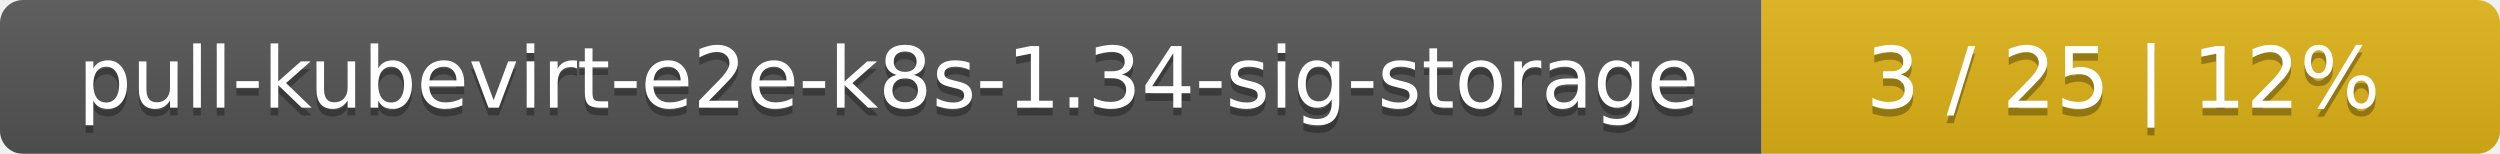
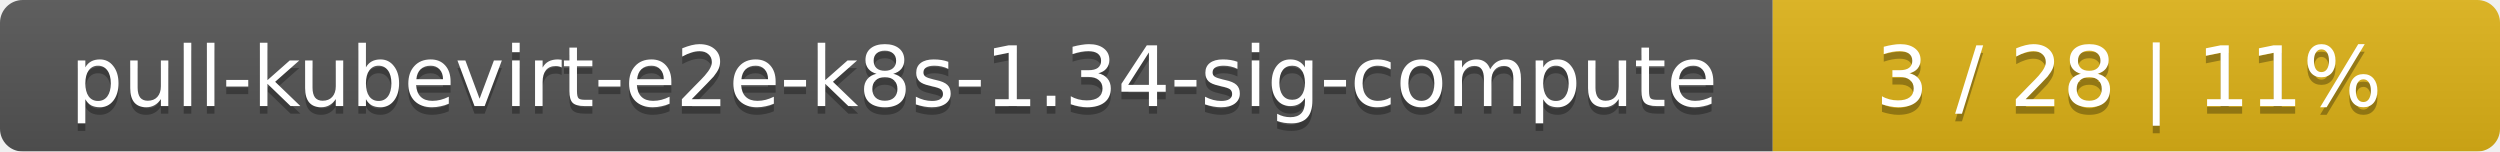
- <svg xmlns="http://www.w3.org/2000/svg" width="325" height="20">
+ <svg xmlns="http://www.w3.org/2000/svg" width="330" height="20">
  <linearGradient id="smooth" x2="0" y2="100%">
    <stop offset="0" stop-color="#bbb" stop-opacity=".1" />
    <stop offset="1" stop-opacity=".1" />
  </linearGradient>
  <mask id="round">
-     <rect width="325" height="20" rx="3" fill="#fff" />
+     <rect width="330" height="20" rx="3" fill="#fff" />
  </mask>
  <g mask="url(#round)">
-     <rect width="229" height="20" fill="#555" />
-     <rect x="229" width="96" height="20" fill="#dfb317" />
-     <rect width="325" height="20" fill="url(#smooth)" />
+     <rect width="234" height="20" fill="#555" />
+     <rect x="234" width="96" height="20" fill="#dfb317" />
+     <rect width="330" height="20" fill="url(#smooth)" />
  </g>
  <g fill="#fff" text-anchor="middle" font-family="DejaVu Sans,Verdana,Geneva,sans-serif" font-size="11">
-     <text x="115.5" y="15" fill="#010101" fill-opacity=".3">pull-kubevirt-e2e-k8s-1.34-sig-storage</text>
-     <text x="115.5" y="14">pull-kubevirt-e2e-k8s-1.34-sig-storage</text>
-     <text x="276" y="15" fill="#010101" fill-opacity=".3">3 / 25    |    12%</text>
-     <text x="276" y="14">3 / 25    |    12%</text>
+     <text x="118" y="15" fill="#010101" fill-opacity=".3">pull-kubevirt-e2e-k8s-1.34-sig-compute</text>
+     <text x="118" y="14">pull-kubevirt-e2e-k8s-1.34-sig-compute</text>
+     <text x="281" y="15" fill="#010101" fill-opacity=".3">3 / 28    |    11%</text>
+     <text x="281" y="14">3 / 28    |    11%</text>
  </g>
</svg>
